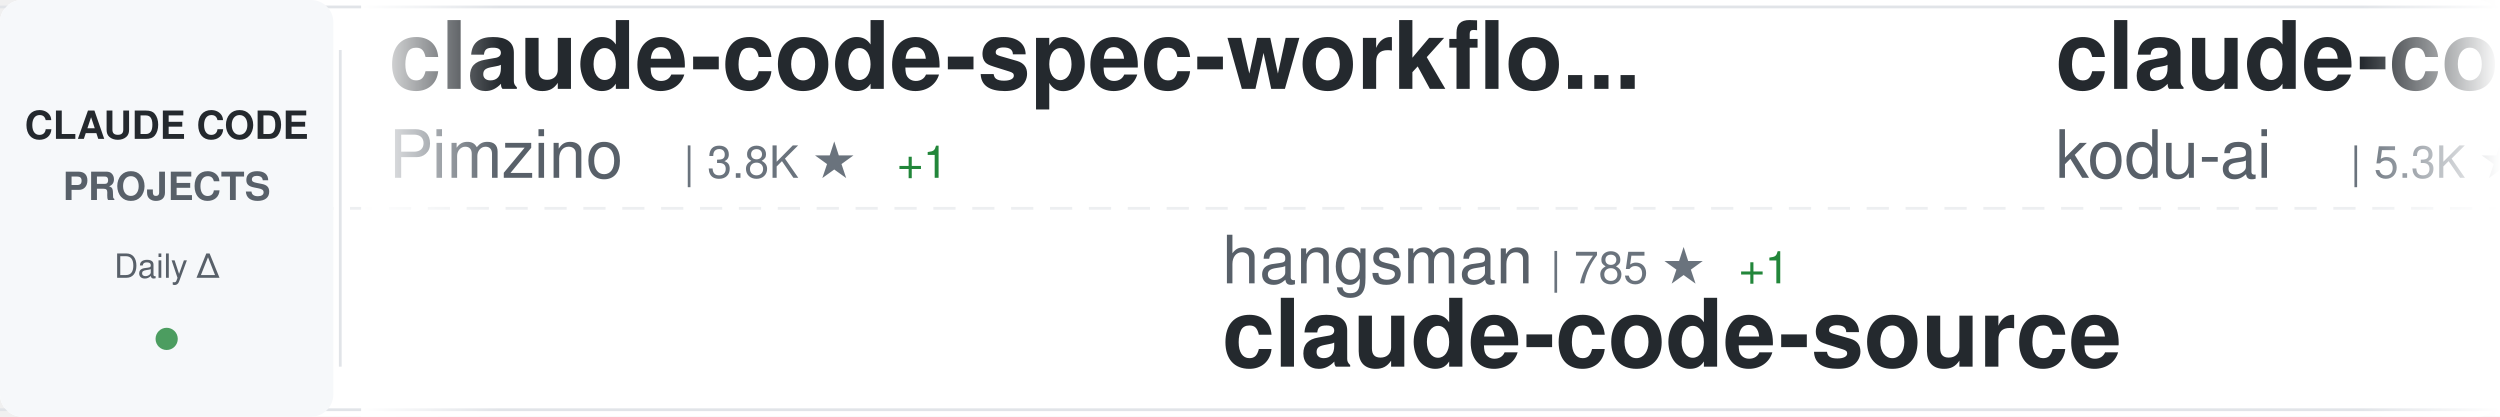
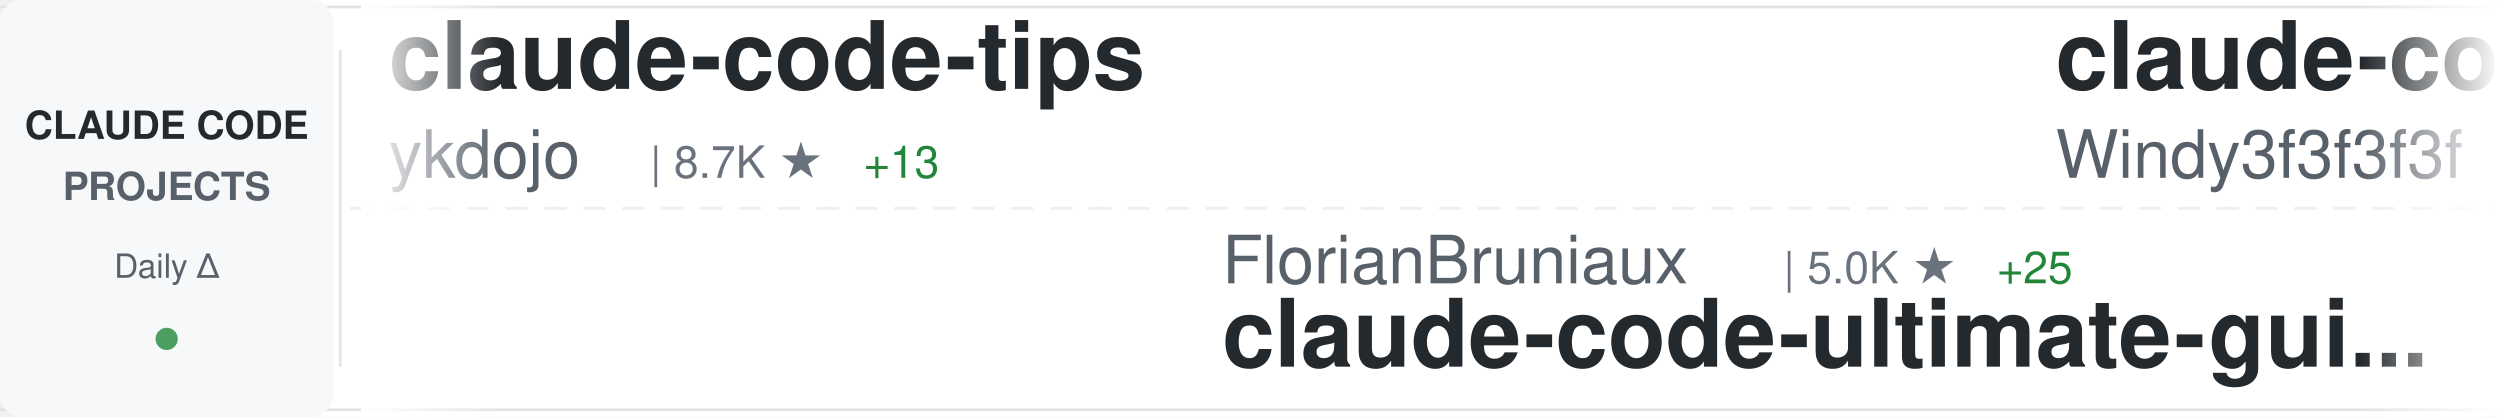
<svg xmlns="http://www.w3.org/2000/svg" width="900" height="150">
  <defs>
    <linearGradient id="awesomeLeftFade" x1="0%" y1="0%" x2="100%" y2="0%">
      <stop offset="0%" style="stop-color:#ffffff;stop-opacity:1" />
      <stop offset="100%" style="stop-color:#ffffff;stop-opacity:0" />
    </linearGradient>
    <linearGradient id="awesomeRightFade" x1="0%" y1="0%" x2="100%" y2="0%">
      <stop offset="0%" style="stop-color:#ffffff;stop-opacity:0" />
      <stop offset="100%" style="stop-color:#ffffff;stop-opacity:1" />
    </linearGradient>
  </defs>
  <rect width="900" height="150" fill="#ffffff" rx="8" />
  <rect x="0" y="2" width="900" height="1" fill="#e1e4e8" />
  <rect x="0" y="147" width="900" height="1" fill="#e1e4e8" />
  <line x1="0" y1="75" x2="900" y2="75" stroke="#e1e4e8" stroke-width="1" stroke-dasharray="8 6" opacity="0.6" />
  <rect x="0" y="0" width="120" height="150" fill="#f6f8fa" rx="8" />
  <text x="60" y="50" font-family="-apple-system, BlinkMacSystemFont, 'Segoe UI', Helvetica, Arial, sans-serif" font-size="14" font-weight="600" fill="#24292e" text-anchor="middle">CLAUDE CODE</text>
  <text x="60" y="72" font-family="-apple-system, BlinkMacSystemFont, 'Segoe UI', Helvetica, Arial, sans-serif" font-size="14" font-weight="600" fill="#586069" text-anchor="middle">PROJECTS</text>
  <text x="60" y="100" font-family="-apple-system, BlinkMacSystemFont, 'Segoe UI', Helvetica, Arial, sans-serif" font-size="12" font-weight="500" fill="#586069" text-anchor="middle">Daily Δ</text>
  <circle cx="60" cy="122" r="4" fill="#22863a" opacity="0.8" />
  <rect x="122" y="18" width="1" height="114" fill="#e1e4e8" />
  <clipPath id="awesomeTickerClip">
    <rect x="130" y="0" width="770" height="150" />
  </clipPath>
  <g clip-path="url(#awesomeTickerClip)">
    <g id="awesomeTickerItems">
      <animateTransform attributeName="transform" attributeType="XML" type="translate" from="0 0" to="-3000 0" dur="54s" repeatCount="indefinite" />
      <g transform="translate(0, 0)">
-         <text x="140" y="32" font-family="-apple-system, BlinkMacSystemFont, 'Segoe UI', Helvetica, Arial, sans-serif" font-size="34" font-weight="600" fill="#24292e">claude-code-spec-workflo...</text>
-         <text x="140" y="64" font-family="-apple-system, BlinkMacSystemFont, 'Segoe UI', Helvetica, Arial, sans-serif" font-size="24" font-weight="400" fill="#586069">Pimzino</text>
-         <text x="246" y="64" font-family="-apple-system, BlinkMacSystemFont, 'Segoe UI', Helvetica, Arial, sans-serif" font-size="16" font-weight="500" fill="#6a737d">| 3.8K ★</text>
-         <text x="323" y="64" font-family="-apple-system, BlinkMacSystemFont, 'Segoe UI', Helvetica, Arial, sans-serif" font-size="16" font-weight="500" fill="#22863a"> +1</text>
+         <text x="140" y="32" font-family="-apple-system, BlinkMacSystemFont, 'Segoe UI', Helvetica, Arial, sans-serif" font-size="34" font-weight="600" fill="#24292e">claude-code-tips</text>
+         <text x="140" y="64" font-family="-apple-system, BlinkMacSystemFont, 'Segoe UI', Helvetica, Arial, sans-serif" font-size="24" font-weight="400" fill="#586069">ykdojo</text>
+         <text x="234" y="64" font-family="-apple-system, BlinkMacSystemFont, 'Segoe UI', Helvetica, Arial, sans-serif" font-size="16" font-weight="500" fill="#6a737d">| 8.7K ★</text>
+         <text x="311" y="64" font-family="-apple-system, BlinkMacSystemFont, 'Segoe UI', Helvetica, Arial, sans-serif" font-size="16" font-weight="500" fill="#22863a"> +13</text>
      </g>
      <g transform="translate(300, 0)">
-         <text x="140" y="102" font-family="-apple-system, BlinkMacSystemFont, 'Segoe UI', Helvetica, Arial, sans-serif" font-size="24" font-weight="400" fill="#586069">hangsman</text>
-         <text x="258" y="102" font-family="-apple-system, BlinkMacSystemFont, 'Segoe UI', Helvetica, Arial, sans-serif" font-size="16" font-weight="500" fill="#6a737d">| 785 ★</text>
-         <text x="326" y="102" font-family="-apple-system, BlinkMacSystemFont, 'Segoe UI', Helvetica, Arial, sans-serif" font-size="16" font-weight="500" fill="#22863a"> +1</text>
-         <text x="140" y="132" font-family="-apple-system, BlinkMacSystemFont, 'Segoe UI', Helvetica, Arial, sans-serif" font-size="34" font-weight="600" fill="#24292e">claude-code-source</text>
+         <text x="140" y="102" font-family="-apple-system, BlinkMacSystemFont, 'Segoe UI', Helvetica, Arial, sans-serif" font-size="24" font-weight="400" fill="#586069">FlorianBruniaux</text>
+         <text x="342" y="102" font-family="-apple-system, BlinkMacSystemFont, 'Segoe UI', Helvetica, Arial, sans-serif" font-size="16" font-weight="500" fill="#6a737d">| 5.0K ★</text>
+         <text x="419" y="102" font-family="-apple-system, BlinkMacSystemFont, 'Segoe UI', Helvetica, Arial, sans-serif" font-size="16" font-weight="500" fill="#22863a"> +25</text>
+         <text x="140" y="132" font-family="-apple-system, BlinkMacSystemFont, 'Segoe UI', Helvetica, Arial, sans-serif" font-size="34" font-weight="600" fill="#24292e">claude-code-ultimate-gui...</text>
      </g>
      <g transform="translate(600, 0)">
-         <text x="140" y="32" font-family="-apple-system, BlinkMacSystemFont, 'Segoe UI', Helvetica, Arial, sans-serif" font-size="34" font-weight="600" fill="#24292e">claude-coder</text>
-         <text x="140" y="64" font-family="-apple-system, BlinkMacSystemFont, 'Segoe UI', Helvetica, Arial, sans-serif" font-size="24" font-weight="400" fill="#586069">kodu-ai</text>
-         <text x="246" y="64" font-family="-apple-system, BlinkMacSystemFont, 'Segoe UI', Helvetica, Arial, sans-serif" font-size="16" font-weight="500" fill="#6a737d">| 5.3K ★</text>
+         <text x="140" y="32" font-family="-apple-system, BlinkMacSystemFont, 'Segoe UI', Helvetica, Arial, sans-serif" font-size="34" font-weight="600" fill="#24292e">claude-code-from-scratch</text>
+         <text x="140" y="64" font-family="-apple-system, BlinkMacSystemFont, 'Segoe UI', Helvetica, Arial, sans-serif" font-size="24" font-weight="400" fill="#586069">Windy3f3f3f3f</text>
+         <text x="318" y="64" font-family="-apple-system, BlinkMacSystemFont, 'Segoe UI', Helvetica, Arial, sans-serif" font-size="16" font-weight="500" fill="#6a737d">| 1.4K ★</text>
+         <text x="395" y="64" font-family="-apple-system, BlinkMacSystemFont, 'Segoe UI', Helvetica, Arial, sans-serif" font-size="16" font-weight="500" fill="#22863a"> +6</text>
      </g>
      <g transform="translate(900, 0)">
-         <text x="140" y="102" font-family="-apple-system, BlinkMacSystemFont, 'Segoe UI', Helvetica, Arial, sans-serif" font-size="24" font-weight="400" fill="#586069">nicedreamzapp</text>
-         <text x="318" y="102" font-family="-apple-system, BlinkMacSystemFont, 'Segoe UI', Helvetica, Arial, sans-serif" font-size="16" font-weight="500" fill="#6a737d">| 2.8K ★</text>
-         <text x="395" y="102" font-family="-apple-system, BlinkMacSystemFont, 'Segoe UI', Helvetica, Arial, sans-serif" font-size="16" font-weight="500" fill="#22863a"> +7</text>
-         <text x="140" y="132" font-family="-apple-system, BlinkMacSystemFont, 'Segoe UI', Helvetica, Arial, sans-serif" font-size="34" font-weight="600" fill="#24292e">claude-code-local</text>
+         <text x="140" y="102" font-family="-apple-system, BlinkMacSystemFont, 'Segoe UI', Helvetica, Arial, sans-serif" font-size="24" font-weight="400" fill="#586069">zstmfhy</text>
+         <text x="246" y="102" font-family="-apple-system, BlinkMacSystemFont, 'Segoe UI', Helvetica, Arial, sans-serif" font-size="16" font-weight="500" fill="#6a737d">| 190 ★</text>
+         <text x="140" y="132" font-family="-apple-system, BlinkMacSystemFont, 'Segoe UI', Helvetica, Arial, sans-serif" font-size="34" font-weight="600" fill="#24292e">Claude-code</text>
      </g>
      <g transform="translate(1200, 0)">
-         <text x="140" y="32" font-family="-apple-system, BlinkMacSystemFont, 'Segoe UI', Helvetica, Arial, sans-serif" font-size="34" font-weight="600" fill="#24292e">Claude-code</text>
-         <text x="140" y="64" font-family="-apple-system, BlinkMacSystemFont, 'Segoe UI', Helvetica, Arial, sans-serif" font-size="24" font-weight="400" fill="#586069">zstmfhy</text>
-         <text x="246" y="64" font-family="-apple-system, BlinkMacSystemFont, 'Segoe UI', Helvetica, Arial, sans-serif" font-size="16" font-weight="500" fill="#6a737d">| 190 ★</text>
+         <text x="140" y="32" font-family="-apple-system, BlinkMacSystemFont, 'Segoe UI', Helvetica, Arial, sans-serif" font-size="34" font-weight="600" fill="#24292e">Claude-Code-Source-Study</text>
+         <text x="140" y="64" font-family="-apple-system, BlinkMacSystemFont, 'Segoe UI', Helvetica, Arial, sans-serif" font-size="24" font-weight="400" fill="#586069">luyao618</text>
+         <text x="258" y="64" font-family="-apple-system, BlinkMacSystemFont, 'Segoe UI', Helvetica, Arial, sans-serif" font-size="16" font-weight="500" fill="#6a737d">| 1.5K ★</text>
+         <text x="335" y="64" font-family="-apple-system, BlinkMacSystemFont, 'Segoe UI', Helvetica, Arial, sans-serif" font-size="16" font-weight="500" fill="#22863a"> +2</text>
      </g>
      <g transform="translate(1500, 0)">
-         <text x="140" y="102" font-family="-apple-system, BlinkMacSystemFont, 'Segoe UI', Helvetica, Arial, sans-serif" font-size="24" font-weight="400" fill="#586069">centminmod</text>
-         <text x="282" y="102" font-family="-apple-system, BlinkMacSystemFont, 'Segoe UI', Helvetica, Arial, sans-serif" font-size="16" font-weight="500" fill="#6a737d">| 2.4K ★</text>
-         <text x="359" y="102" font-family="-apple-system, BlinkMacSystemFont, 'Segoe UI', Helvetica, Arial, sans-serif" font-size="16" font-weight="500" fill="#22863a"> +2</text>
-         <text x="140" y="132" font-family="-apple-system, BlinkMacSystemFont, 'Segoe UI', Helvetica, Arial, sans-serif" font-size="34" font-weight="600" fill="#24292e">my-claude-code-setup</text>
+         <text x="140" y="102" font-family="-apple-system, BlinkMacSystemFont, 'Segoe UI', Helvetica, Arial, sans-serif" font-size="24" font-weight="400" fill="#586069">sugyan</text>
+         <text x="234" y="102" font-family="-apple-system, BlinkMacSystemFont, 'Segoe UI', Helvetica, Arial, sans-serif" font-size="16" font-weight="500" fill="#6a737d">| 1.1K ★</text>
+         <text x="140" y="132" font-family="-apple-system, BlinkMacSystemFont, 'Segoe UI', Helvetica, Arial, sans-serif" font-size="34" font-weight="600" fill="#24292e">claude-code-webui</text>
      </g>
      <g transform="translate(1800, 0)">
-         <text x="140" y="32" font-family="-apple-system, BlinkMacSystemFont, 'Segoe UI', Helvetica, Arial, sans-serif" font-size="34" font-weight="600" fill="#24292e">claude-code-telegram</text>
-         <text x="140" y="64" font-family="-apple-system, BlinkMacSystemFont, 'Segoe UI', Helvetica, Arial, sans-serif" font-size="24" font-weight="400" fill="#586069">RichardAtCT</text>
-         <text x="294" y="64" font-family="-apple-system, BlinkMacSystemFont, 'Segoe UI', Helvetica, Arial, sans-serif" font-size="16" font-weight="500" fill="#6a737d">| 2.7K ★</text>
-         <text x="371" y="64" font-family="-apple-system, BlinkMacSystemFont, 'Segoe UI', Helvetica, Arial, sans-serif" font-size="16" font-weight="500" fill="#22863a"> +1</text>
+         <text x="140" y="32" font-family="-apple-system, BlinkMacSystemFont, 'Segoe UI', Helvetica, Arial, sans-serif" font-size="34" font-weight="600" fill="#24292e">awesome-claude-code-tool...</text>
+         <text x="140" y="64" font-family="-apple-system, BlinkMacSystemFont, 'Segoe UI', Helvetica, Arial, sans-serif" font-size="24" font-weight="400" fill="#586069">rohitg00</text>
+         <text x="258" y="64" font-family="-apple-system, BlinkMacSystemFont, 'Segoe UI', Helvetica, Arial, sans-serif" font-size="16" font-weight="500" fill="#6a737d">| 2.0K ★</text>
+         <text x="335" y="64" font-family="-apple-system, BlinkMacSystemFont, 'Segoe UI', Helvetica, Arial, sans-serif" font-size="16" font-weight="500" fill="#22863a"> +9</text>
      </g>
      <g transform="translate(2100, 0)">
-         <text x="140" y="102" font-family="-apple-system, BlinkMacSystemFont, 'Segoe UI', Helvetica, Arial, sans-serif" font-size="24" font-weight="400" fill="#586069">shanraisshan</text>
-         <text x="306" y="102" font-family="-apple-system, BlinkMacSystemFont, 'Segoe UI', Helvetica, Arial, sans-serif" font-size="16" font-weight="500" fill="#6a737d">| 57.6K ★</text>
-         <text x="392" y="102" font-family="-apple-system, BlinkMacSystemFont, 'Segoe UI', Helvetica, Arial, sans-serif" font-size="16" font-weight="500" fill="#22863a"> +95</text>
-         <text x="140" y="132" font-family="-apple-system, BlinkMacSystemFont, 'Segoe UI', Helvetica, Arial, sans-serif" font-size="34" font-weight="600" fill="#24292e">claude-code-best-practic...</text>
+         <text x="140" y="102" font-family="-apple-system, BlinkMacSystemFont, 'Segoe UI', Helvetica, Arial, sans-serif" font-size="24" font-weight="400" fill="#586069">repowise-dev</text>
+         <text x="306" y="102" font-family="-apple-system, BlinkMacSystemFont, 'Segoe UI', Helvetica, Arial, sans-serif" font-size="16" font-weight="500" fill="#6a737d">| 1.1K ★</text>
+         <text x="383" y="102" font-family="-apple-system, BlinkMacSystemFont, 'Segoe UI', Helvetica, Arial, sans-serif" font-size="16" font-weight="500" fill="#22863a"> +2</text>
+         <text x="140" y="132" font-family="-apple-system, BlinkMacSystemFont, 'Segoe UI', Helvetica, Arial, sans-serif" font-size="34" font-weight="600" fill="#24292e">claude-code-prompts</text>
      </g>
      <g transform="translate(2400, 0)">
-         <text x="140" y="32" font-family="-apple-system, BlinkMacSystemFont, 'Segoe UI', Helvetica, Arial, sans-serif" font-size="34" font-weight="600" fill="#24292e">Claude-Code-Game-Studios</text>
-         <text x="140" y="64" font-family="-apple-system, BlinkMacSystemFont, 'Segoe UI', Helvetica, Arial, sans-serif" font-size="24" font-weight="400" fill="#586069">Donchitos</text>
-         <text x="270" y="64" font-family="-apple-system, BlinkMacSystemFont, 'Segoe UI', Helvetica, Arial, sans-serif" font-size="16" font-weight="500" fill="#6a737d">| 21.5K ★</text>
-         <text x="356" y="64" font-family="-apple-system, BlinkMacSystemFont, 'Segoe UI', Helvetica, Arial, sans-serif" font-size="16" font-weight="500" fill="#22863a"> +70</text>
+         <text x="140" y="32" font-family="-apple-system, BlinkMacSystemFont, 'Segoe UI', Helvetica, Arial, sans-serif" font-size="34" font-weight="600" fill="#24292e">claude-code-book</text>
+         <text x="140" y="64" font-family="-apple-system, BlinkMacSystemFont, 'Segoe UI', Helvetica, Arial, sans-serif" font-size="24" font-weight="400" fill="#586069">lintsinghua</text>
+         <text x="294" y="64" font-family="-apple-system, BlinkMacSystemFont, 'Segoe UI', Helvetica, Arial, sans-serif" font-size="16" font-weight="500" fill="#6a737d">| 3.6K ★</text>
+         <text x="371" y="64" font-family="-apple-system, BlinkMacSystemFont, 'Segoe UI', Helvetica, Arial, sans-serif" font-size="16" font-weight="500" fill="#22863a"> +12</text>
      </g>
      <g transform="translate(2700, 0)">
-         <text x="140" y="102" font-family="-apple-system, BlinkMacSystemFont, 'Segoe UI', Helvetica, Arial, sans-serif" font-size="24" font-weight="400" fill="#586069">anthropics</text>
-         <text x="282" y="102" font-family="-apple-system, BlinkMacSystemFont, 'Segoe UI', Helvetica, Arial, sans-serif" font-size="16" font-weight="500" fill="#6a737d">| 871 ★</text>
-         <text x="350" y="102" font-family="-apple-system, BlinkMacSystemFont, 'Segoe UI', Helvetica, Arial, sans-serif" font-size="16" font-weight="500" fill="#22863a"> +1</text>
-         <text x="140" y="132" font-family="-apple-system, BlinkMacSystemFont, 'Segoe UI', Helvetica, Arial, sans-serif" font-size="34" font-weight="600" fill="#24292e">claude-code-base-action</text>
+         <text x="140" y="102" font-family="-apple-system, BlinkMacSystemFont, 'Segoe UI', Helvetica, Arial, sans-serif" font-size="24" font-weight="400" fill="#586069">OneRedOak</text>
+         <text x="270" y="102" font-family="-apple-system, BlinkMacSystemFont, 'Segoe UI', Helvetica, Arial, sans-serif" font-size="16" font-weight="500" fill="#6a737d">| 3.8K ★</text>
+         <text x="140" y="132" font-family="-apple-system, BlinkMacSystemFont, 'Segoe UI', Helvetica, Arial, sans-serif" font-size="34" font-weight="600" fill="#24292e">claude-code-workflows</text>
      </g>
      <g transform="translate(3000, 0)">
-         <text x="140" y="32" font-family="-apple-system, BlinkMacSystemFont, 'Segoe UI', Helvetica, Arial, sans-serif" font-size="34" font-weight="600" fill="#24292e">claude-code-spec-workflo...</text>
-         <text x="140" y="64" font-family="-apple-system, BlinkMacSystemFont, 'Segoe UI', Helvetica, Arial, sans-serif" font-size="24" font-weight="400" fill="#586069">Pimzino</text>
-         <text x="246" y="64" font-family="-apple-system, BlinkMacSystemFont, 'Segoe UI', Helvetica, Arial, sans-serif" font-size="16" font-weight="500" fill="#6a737d">| 3.8K ★</text>
-         <text x="323" y="64" font-family="-apple-system, BlinkMacSystemFont, 'Segoe UI', Helvetica, Arial, sans-serif" font-size="16" font-weight="500" fill="#22863a"> +1</text>
+         <text x="140" y="32" font-family="-apple-system, BlinkMacSystemFont, 'Segoe UI', Helvetica, Arial, sans-serif" font-size="34" font-weight="600" fill="#24292e">claude-code-tips</text>
+         <text x="140" y="64" font-family="-apple-system, BlinkMacSystemFont, 'Segoe UI', Helvetica, Arial, sans-serif" font-size="24" font-weight="400" fill="#586069">ykdojo</text>
+         <text x="234" y="64" font-family="-apple-system, BlinkMacSystemFont, 'Segoe UI', Helvetica, Arial, sans-serif" font-size="16" font-weight="500" fill="#6a737d">| 8.7K ★</text>
+         <text x="311" y="64" font-family="-apple-system, BlinkMacSystemFont, 'Segoe UI', Helvetica, Arial, sans-serif" font-size="16" font-weight="500" fill="#22863a"> +13</text>
      </g>
      <g transform="translate(3300, 0)">
-         <text x="140" y="102" font-family="-apple-system, BlinkMacSystemFont, 'Segoe UI', Helvetica, Arial, sans-serif" font-size="24" font-weight="400" fill="#586069">hangsman</text>
-         <text x="258" y="102" font-family="-apple-system, BlinkMacSystemFont, 'Segoe UI', Helvetica, Arial, sans-serif" font-size="16" font-weight="500" fill="#6a737d">| 785 ★</text>
-         <text x="326" y="102" font-family="-apple-system, BlinkMacSystemFont, 'Segoe UI', Helvetica, Arial, sans-serif" font-size="16" font-weight="500" fill="#22863a"> +1</text>
-         <text x="140" y="132" font-family="-apple-system, BlinkMacSystemFont, 'Segoe UI', Helvetica, Arial, sans-serif" font-size="34" font-weight="600" fill="#24292e">claude-code-source</text>
+         <text x="140" y="102" font-family="-apple-system, BlinkMacSystemFont, 'Segoe UI', Helvetica, Arial, sans-serif" font-size="24" font-weight="400" fill="#586069">FlorianBruniaux</text>
+         <text x="342" y="102" font-family="-apple-system, BlinkMacSystemFont, 'Segoe UI', Helvetica, Arial, sans-serif" font-size="16" font-weight="500" fill="#6a737d">| 5.0K ★</text>
+         <text x="419" y="102" font-family="-apple-system, BlinkMacSystemFont, 'Segoe UI', Helvetica, Arial, sans-serif" font-size="16" font-weight="500" fill="#22863a"> +25</text>
+         <text x="140" y="132" font-family="-apple-system, BlinkMacSystemFont, 'Segoe UI', Helvetica, Arial, sans-serif" font-size="34" font-weight="600" fill="#24292e">claude-code-ultimate-gui...</text>
      </g>
      <g transform="translate(3600, 0)">
-         <text x="140" y="32" font-family="-apple-system, BlinkMacSystemFont, 'Segoe UI', Helvetica, Arial, sans-serif" font-size="34" font-weight="600" fill="#24292e">claude-coder</text>
-         <text x="140" y="64" font-family="-apple-system, BlinkMacSystemFont, 'Segoe UI', Helvetica, Arial, sans-serif" font-size="24" font-weight="400" fill="#586069">kodu-ai</text>
-         <text x="246" y="64" font-family="-apple-system, BlinkMacSystemFont, 'Segoe UI', Helvetica, Arial, sans-serif" font-size="16" font-weight="500" fill="#6a737d">| 5.3K ★</text>
+         <text x="140" y="32" font-family="-apple-system, BlinkMacSystemFont, 'Segoe UI', Helvetica, Arial, sans-serif" font-size="34" font-weight="600" fill="#24292e">claude-code-from-scratch</text>
+         <text x="140" y="64" font-family="-apple-system, BlinkMacSystemFont, 'Segoe UI', Helvetica, Arial, sans-serif" font-size="24" font-weight="400" fill="#586069">Windy3f3f3f3f</text>
+         <text x="318" y="64" font-family="-apple-system, BlinkMacSystemFont, 'Segoe UI', Helvetica, Arial, sans-serif" font-size="16" font-weight="500" fill="#6a737d">| 1.4K ★</text>
+         <text x="395" y="64" font-family="-apple-system, BlinkMacSystemFont, 'Segoe UI', Helvetica, Arial, sans-serif" font-size="16" font-weight="500" fill="#22863a"> +6</text>
      </g>
      <g transform="translate(3900, 0)">
-         <text x="140" y="102" font-family="-apple-system, BlinkMacSystemFont, 'Segoe UI', Helvetica, Arial, sans-serif" font-size="24" font-weight="400" fill="#586069">nicedreamzapp</text>
-         <text x="318" y="102" font-family="-apple-system, BlinkMacSystemFont, 'Segoe UI', Helvetica, Arial, sans-serif" font-size="16" font-weight="500" fill="#6a737d">| 2.8K ★</text>
-         <text x="395" y="102" font-family="-apple-system, BlinkMacSystemFont, 'Segoe UI', Helvetica, Arial, sans-serif" font-size="16" font-weight="500" fill="#22863a"> +7</text>
-         <text x="140" y="132" font-family="-apple-system, BlinkMacSystemFont, 'Segoe UI', Helvetica, Arial, sans-serif" font-size="34" font-weight="600" fill="#24292e">claude-code-local</text>
+         <text x="140" y="102" font-family="-apple-system, BlinkMacSystemFont, 'Segoe UI', Helvetica, Arial, sans-serif" font-size="24" font-weight="400" fill="#586069">zstmfhy</text>
+         <text x="246" y="102" font-family="-apple-system, BlinkMacSystemFont, 'Segoe UI', Helvetica, Arial, sans-serif" font-size="16" font-weight="500" fill="#6a737d">| 190 ★</text>
+         <text x="140" y="132" font-family="-apple-system, BlinkMacSystemFont, 'Segoe UI', Helvetica, Arial, sans-serif" font-size="34" font-weight="600" fill="#24292e">Claude-code</text>
      </g>
    </g>
  </g>
  <rect x="130" y="0" width="50" height="150" fill="url(#awesomeLeftFade)" />
  <rect x="850" y="0" width="50" height="150" fill="url(#awesomeRightFade)" />
</svg>
